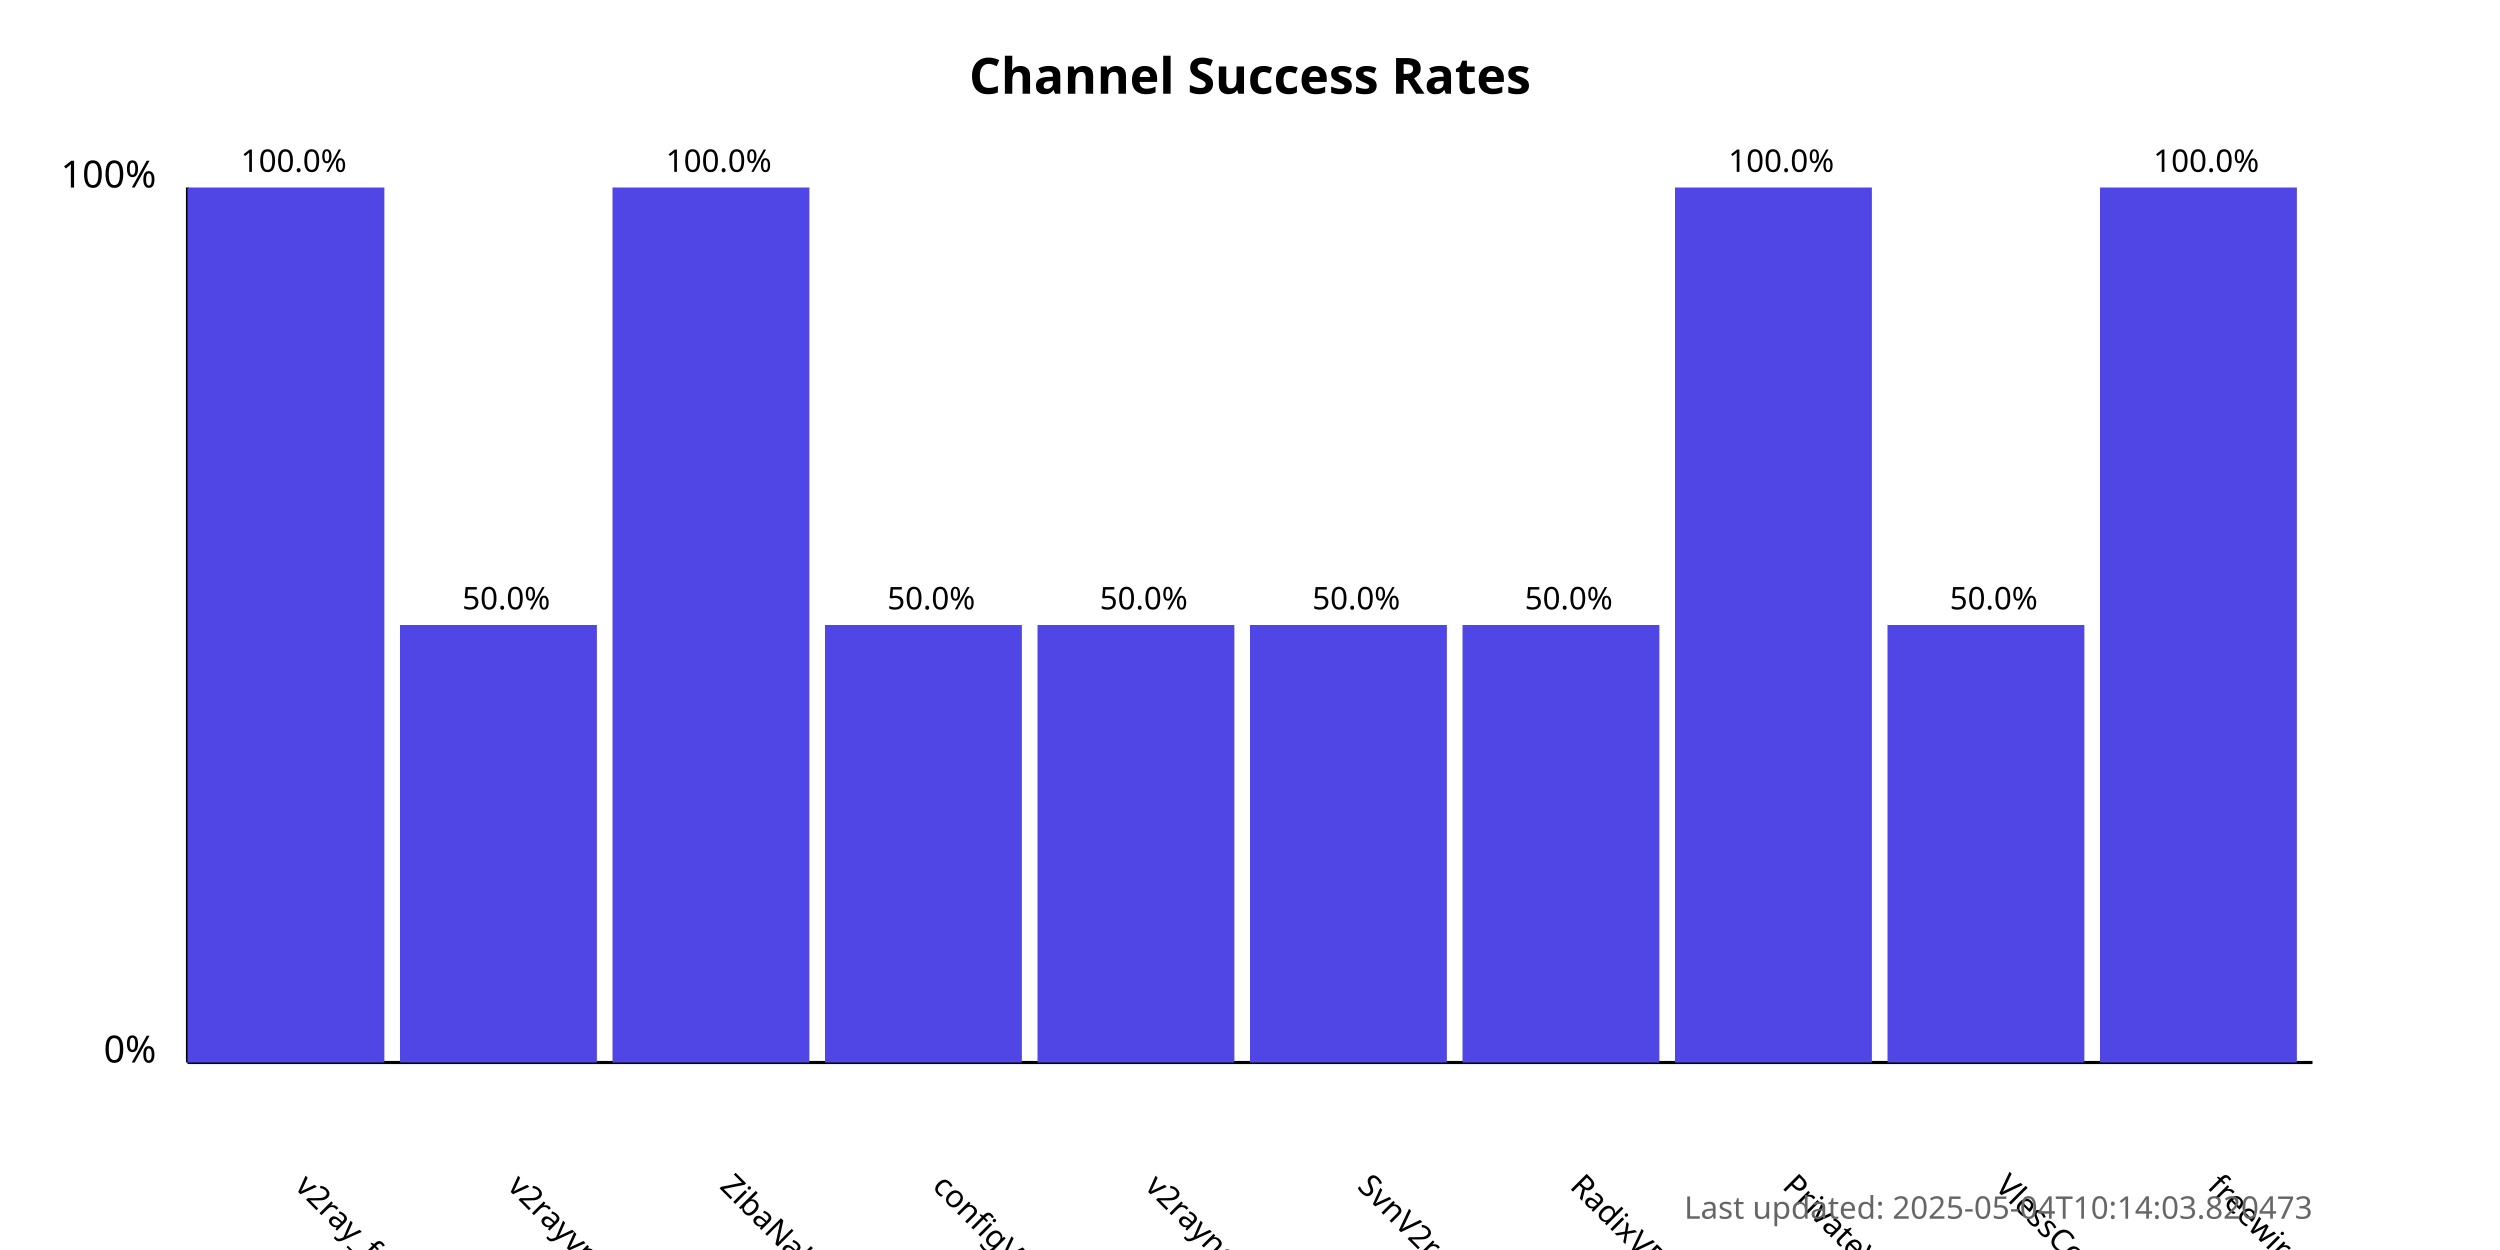
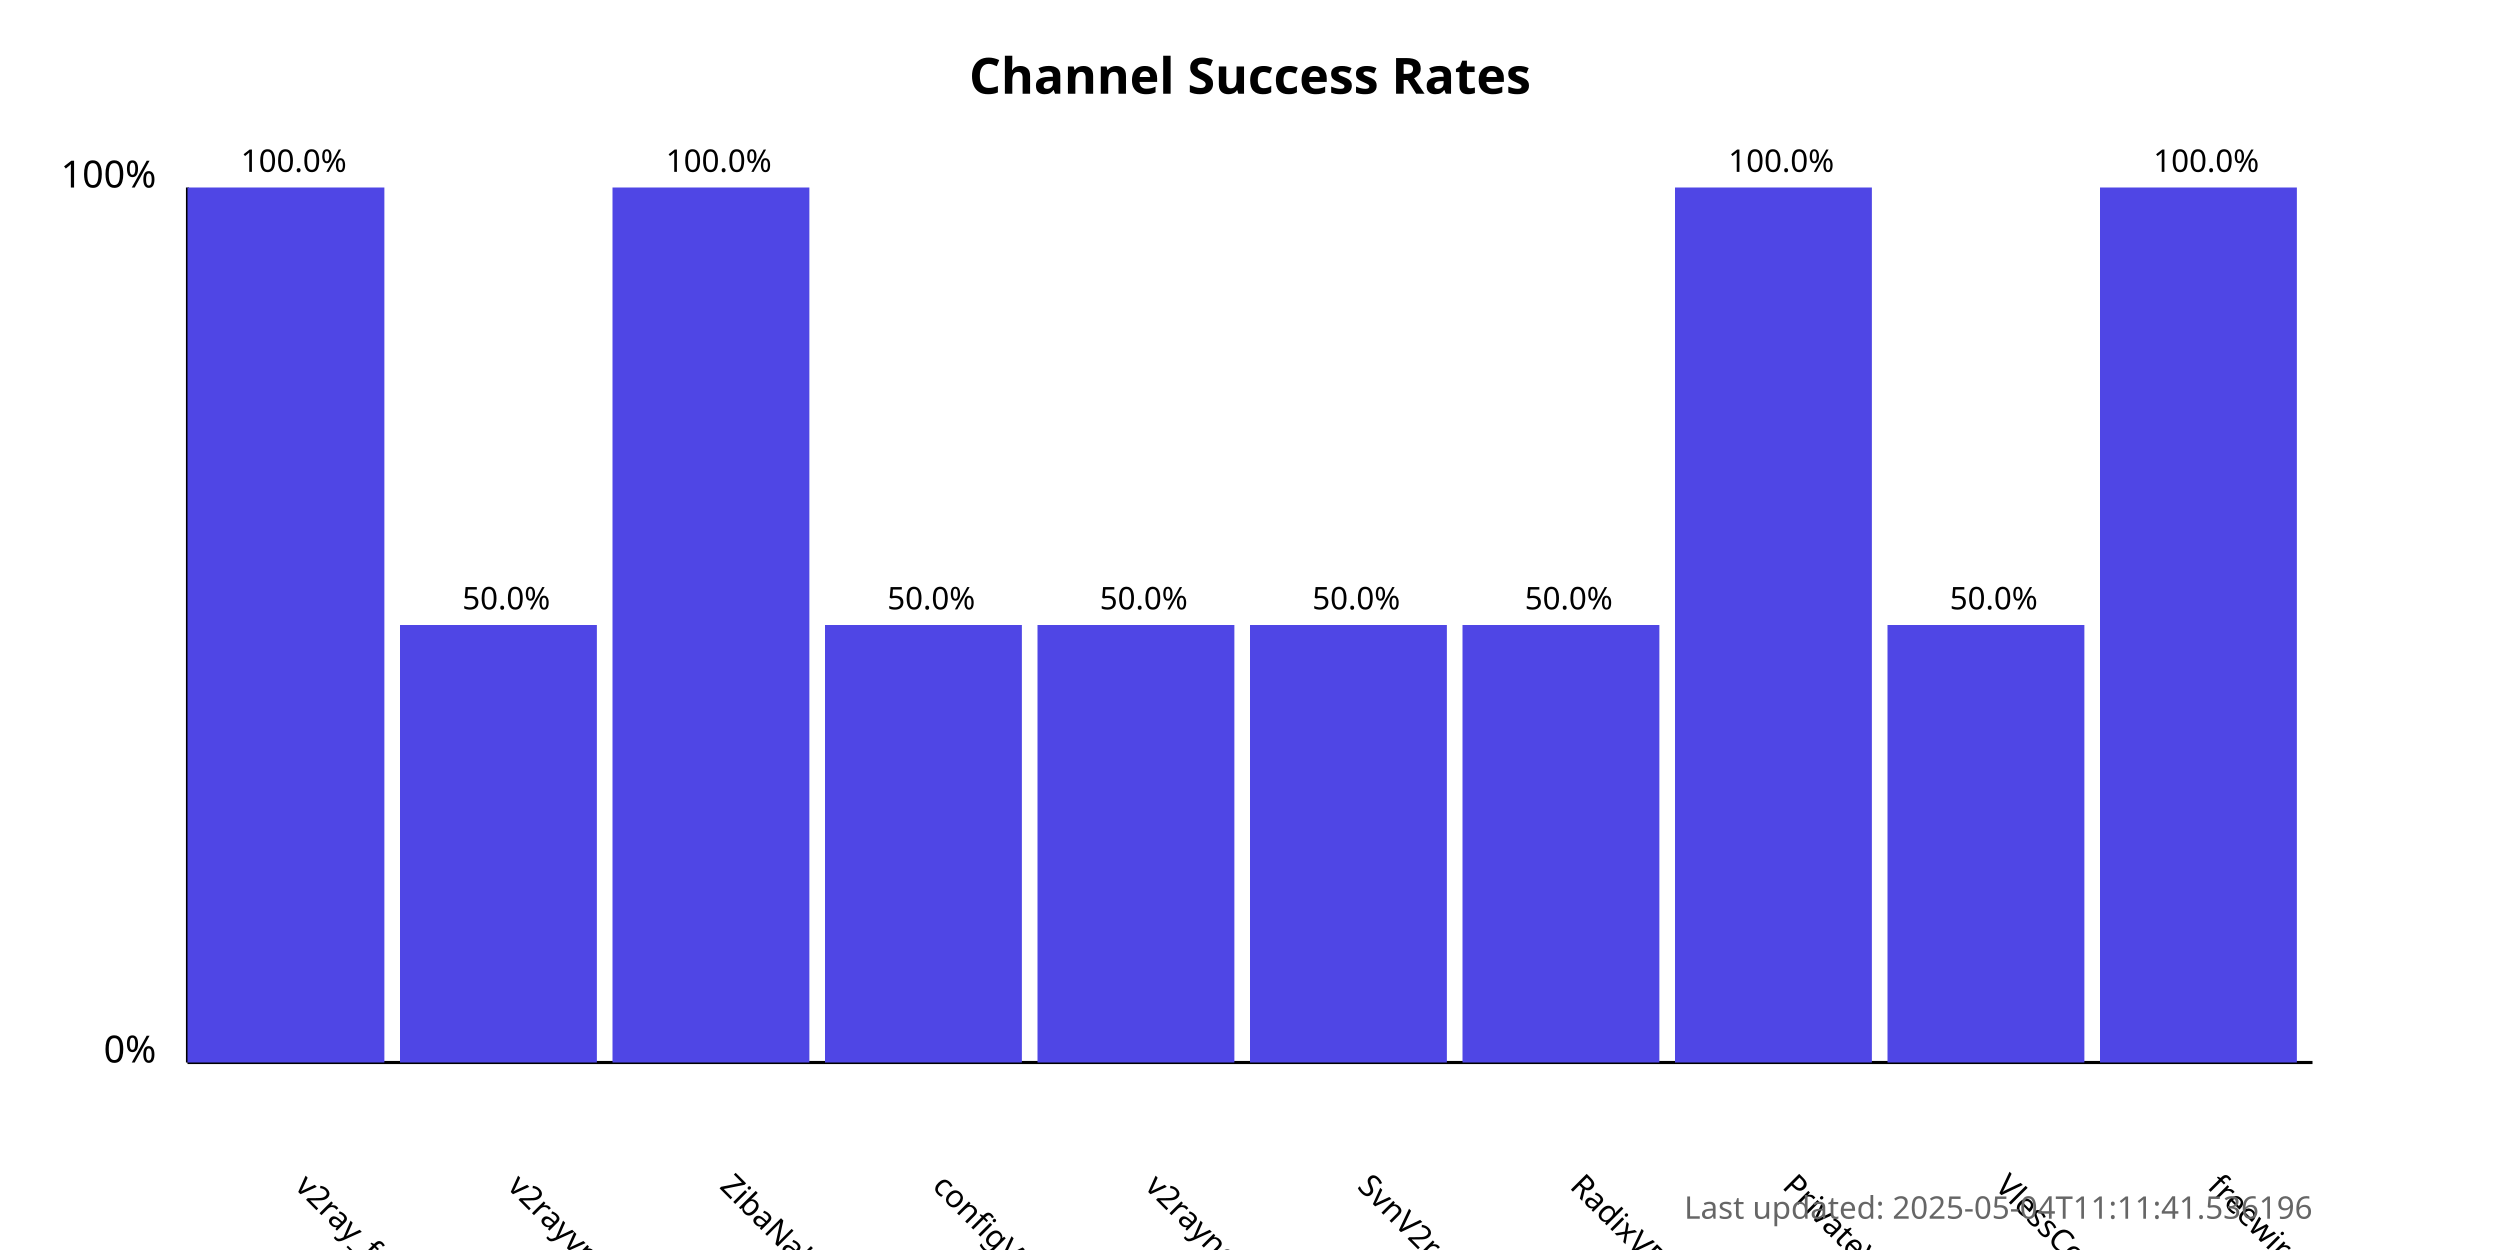
<svg xmlns="http://www.w3.org/2000/svg" width="800" height="400">
  <style>
            .chart-title { font: bold 16px sans-serif; }
            .axis-label { font: 12px sans-serif; }
            .tick-label { font: 10px sans-serif; }
            .bar { fill: #4f46e5; }
            .bar:hover { fill: #6366f1; }
            .timestamp { font: 10px sans-serif; fill: #666; }
        </style>
  <text x="400.0" y="30" text-anchor="middle" class="chart-title">
            Channel Success Rates
        </text>
  <line x1="60" y1="340" x2="60" y2="60" stroke="black" stroke-width="1" />
  <line x1="60" y1="340" x2="740" y2="340" stroke="black" stroke-width="1" />
  <text x="50" y="340" text-anchor="end" class="axis-label">0%</text>
  <text x="50" y="60" text-anchor="end" class="axis-label">100%</text>
  <g>
    <rect x="60" y="60.0" width="63.0" height="280.0" class="bar" />
    <text x="94.0" y="380" transform="rotate(45, 94.0, 380)" text-anchor="start" class="tick-label">
                v2ray_free_conf
            </text>
    <text x="94.0" y="55.0" text-anchor="middle" class="tick-label">
                100.0%
            </text>
  </g>
  <g>
    <rect x="128.0" y="200.0" width="63.0" height="140.0" class="bar" />
    <text x="162.0" y="380" transform="rotate(45, 162.0, 380)" text-anchor="start" class="tick-label">
                v2rayvpno
            </text>
    <text x="162.0" y="195.0" text-anchor="middle" class="tick-label">
                50.0%
            </text>
  </g>
  <g>
    <rect x="196.0" y="60.0" width="63.0" height="280.0" class="bar" />
    <text x="230.0" y="380" transform="rotate(45, 230.0, 380)" text-anchor="start" class="tick-label">
                ZibaNabz
            </text>
    <text x="230.0" y="55.0" text-anchor="middle" class="tick-label">
                100.0%
            </text>
  </g>
  <g>
    <rect x="264.0" y="200.0" width="63.0" height="140.0" class="bar" />
    <text x="298.0" y="380" transform="rotate(45, 298.0, 380)" text-anchor="start" class="tick-label">
                configV2rayForFree
            </text>
    <text x="298.0" y="195.0" text-anchor="middle" class="tick-label">
                50.0%
            </text>
  </g>
  <g>
    <rect x="332.0" y="200.0" width="63.0" height="140.0" class="bar" />
    <text x="366.0" y="380" transform="rotate(45, 366.0, 380)" text-anchor="start" class="tick-label">
                v2rayngvpn
            </text>
    <text x="366.0" y="195.0" text-anchor="middle" class="tick-label">
                50.0%
            </text>
  </g>
  <g>
    <rect x="400.0" y="200.0" width="63.0" height="140.0" class="bar" />
    <text x="434.0" y="380" transform="rotate(45, 434.0, 380)" text-anchor="start" class="tick-label">
                SvnV2ray
            </text>
    <text x="434.0" y="195.0" text-anchor="middle" class="tick-label">
                50.0%
            </text>
  </g>
  <g>
    <rect x="468.0" y="200.0" width="63.0" height="140.0" class="bar" />
    <text x="502.0" y="380" transform="rotate(45, 502.0, 380)" text-anchor="start" class="tick-label">
                RadixVPN
            </text>
    <text x="502.0" y="195.0" text-anchor="middle" class="tick-label">
                50.0%
            </text>
  </g>
  <g>
    <rect x="536.0" y="60.0" width="63.0" height="280.0" class="bar" />
    <text x="570.0" y="380" transform="rotate(45, 570.0, 380)" text-anchor="start" class="tick-label">
                PrivateVPNs
            </text>
    <text x="570.0" y="55.0" text-anchor="middle" class="tick-label">
                100.0%
            </text>
  </g>
  <g>
    <rect x="604.0" y="200.0" width="63.0" height="140.0" class="bar" />
    <text x="638.0" y="380" transform="rotate(45, 638.0, 380)" text-anchor="start" class="tick-label">
                VlessConfig
            </text>
    <text x="638.0" y="195.0" text-anchor="middle" class="tick-label">
                50.0%
            </text>
  </g>
  <g>
    <rect x="672.0" y="60.0" width="63.0" height="280.0" class="bar" />
    <text x="706.0" y="380" transform="rotate(45, 706.0, 380)" text-anchor="start" class="tick-label">
                freewireguard
            </text>
    <text x="706.0" y="55.0" text-anchor="middle" class="tick-label">
                100.0%
            </text>
  </g>
  <text x="740" y="390" text-anchor="end" class="timestamp">
-             Last updated: 2025-05-04T10:14:03.820473
+             Last updated: 2025-05-04T11:11:41.536196
        </text>
</svg>
